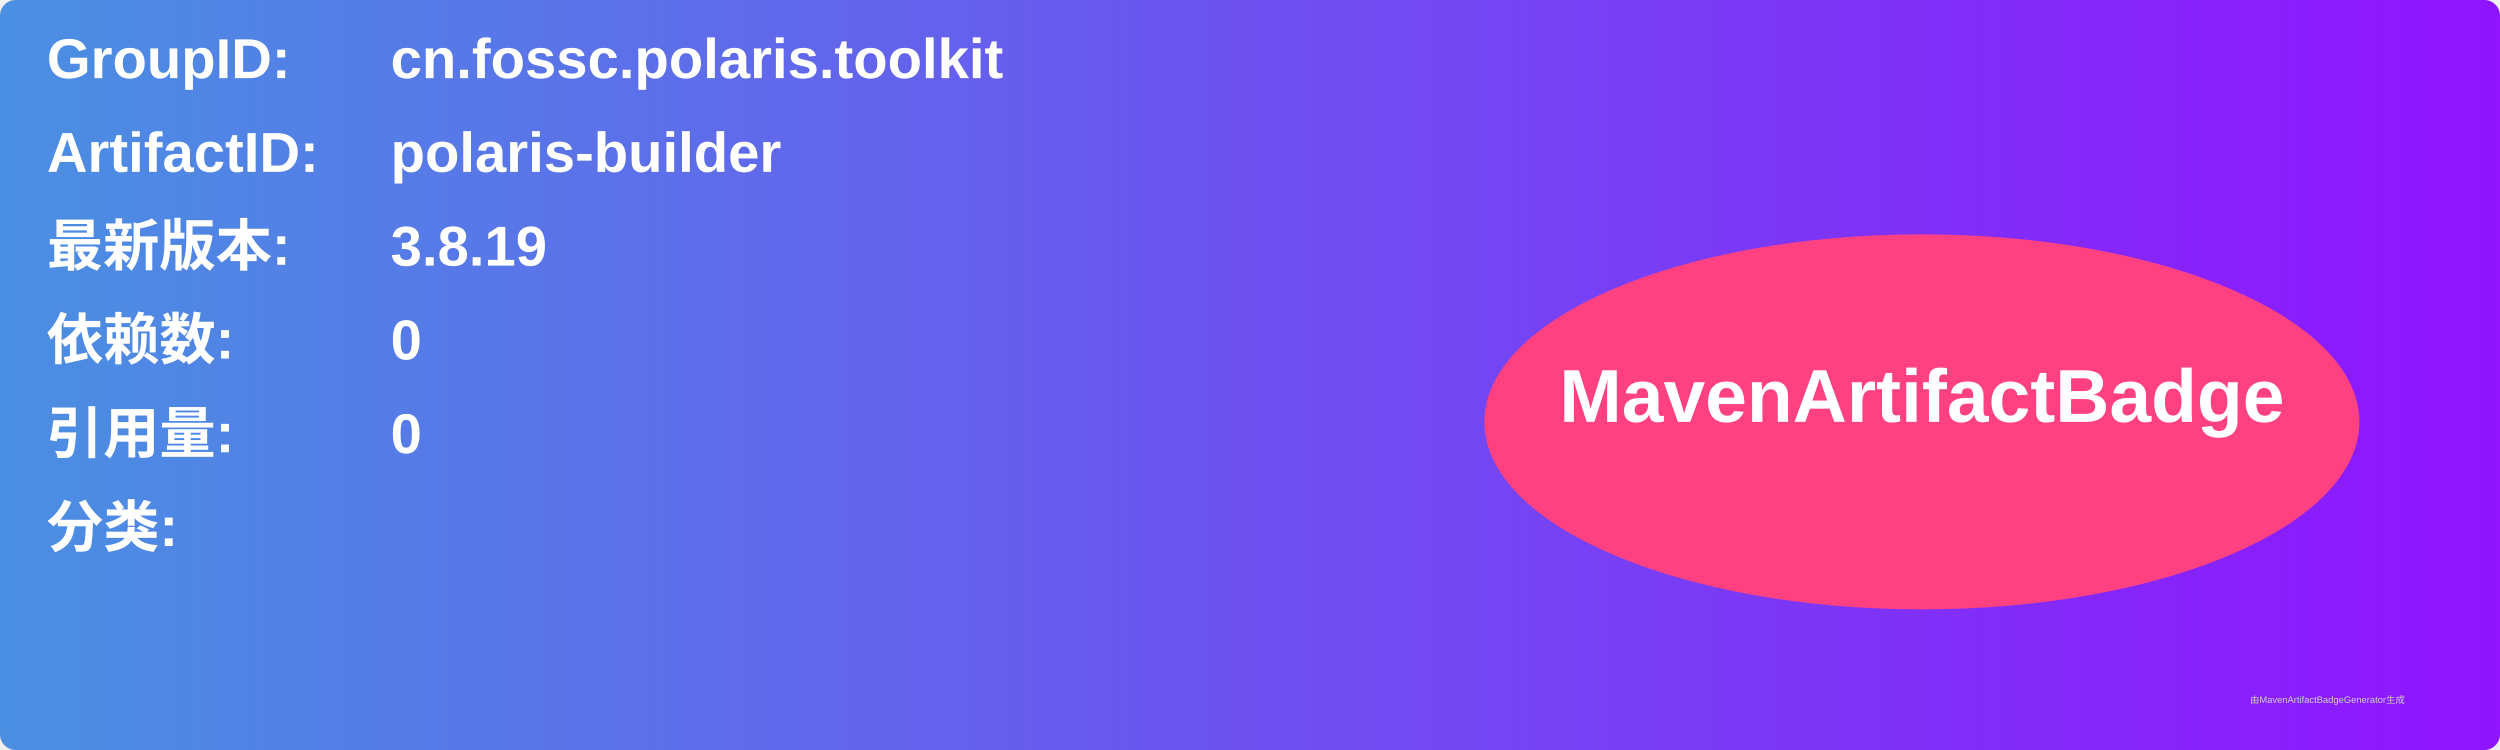
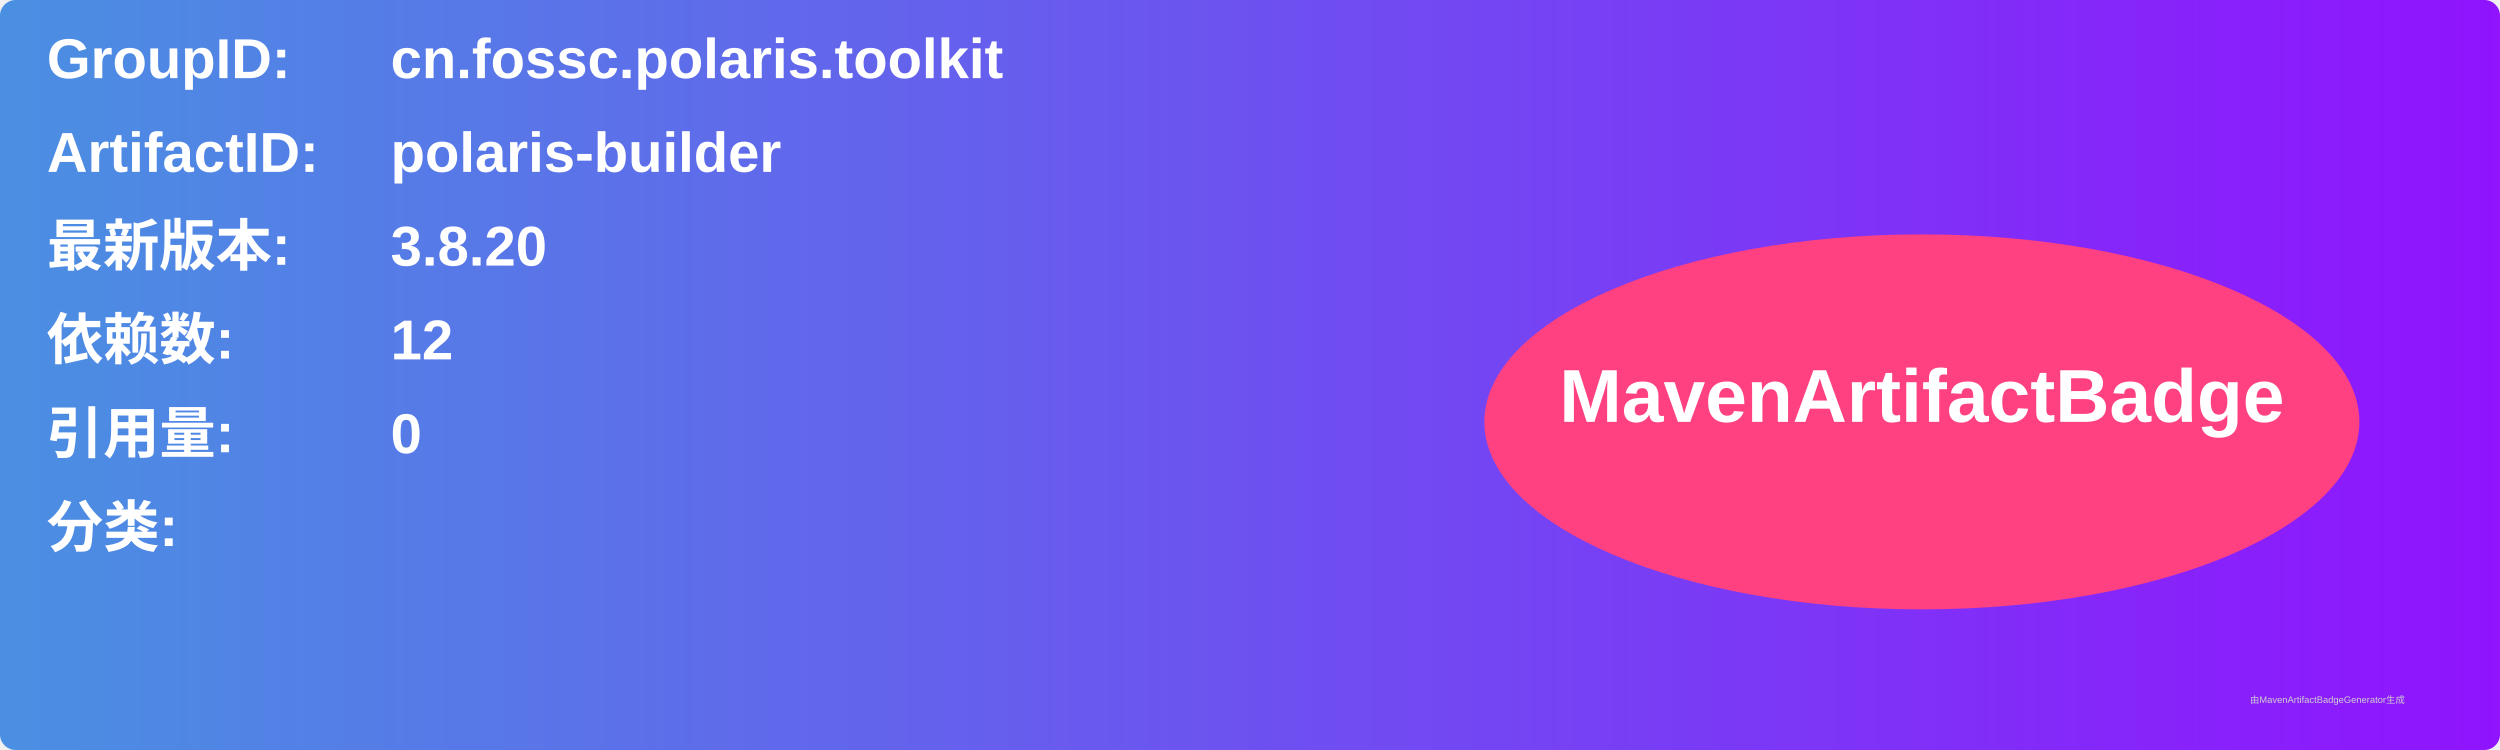
<svg xmlns="http://www.w3.org/2000/svg" width="800" height="240" viewBox="0 0 800 240">
  <linearGradient id="grad" x1="0%" y1="0%" x2="100%" y2="0%">
    <stop offset="0%" stop-color="#4a90e2" />
    <stop offset="100%" stop-color="#9013fe" />
  </linearGradient>
  <rect width="100%" height="100%" rx="5" ry="5" fill="url(#grad)" />
  <g transform="translate(15, 15)">
    <text x="0" y="10" font-family="Arial" font-size="18" fill="white" font-weight="bold" width="260">GroupID:</text>
    <text x="110" y="10" font-family="Arial" font-size="18" fill="white" font-weight="bold" width="460">cn.fossc.polaris.toolkit</text>
    <text x="0" y="40" font-family="Arial" font-size="18" fill="white" font-weight="bold" width="260">ArtifactID:</text>
    <text x="110" y="40" font-family="Arial" font-size="18" fill="white" font-weight="bold" width="460">polaris-builder</text>
    <text x="0" y="70" font-family="Arial" font-size="18" fill="white" font-weight="bold">最新版本:</text>
    <text x="110" y="70" font-family="Arial" font-size="18" fill="white" font-weight="bold">
-       <tspan font-weight="bold">3.8.19</tspan>
+       <tspan font-weight="bold">3.8.20</tspan>
    </text>
    <text x="0" y="100" font-family="Arial" font-size="18" fill="white" font-weight="bold">依赖数: </text>
    <text x="110" y="100" font-family="Arial" font-size="18" fill="white">
-       <tspan font-weight="bold">0</tspan>
+       <tspan font-weight="bold">12</tspan>
    </text>
    <text x="0" y="130" font-family="Arial" font-size="18" fill="white" font-weight="bold">引用量: </text>
    <text x="110" y="130" font-family="Arial" font-size="18" fill="white">
      <tspan font-weight="bold">0</tspan>
    </text>
    <text x="0" y="160" font-family="Arial" font-size="18" fill="white" font-weight="bold">分类:</text>
    <text x="10" y="190" font-family="Arial" font-size="10" fill="white">
      <tspan font-weight="bold" />
    </text>
    <ellipse cx="600" cy="120" rx="140" ry="60" fill="#ff4081" />
    <text x="600" y="120" text-anchor="middle" font-family="Arial" font-size="24" fill="white" font-weight="bold">MavenArtifactBadge</text>
  </g>
  <text x="720" y="225" font-family="Arial" font-size="3" fill="#d0d0d0">由MavenArtifactBadgeGenerator生成</text>
</svg>
